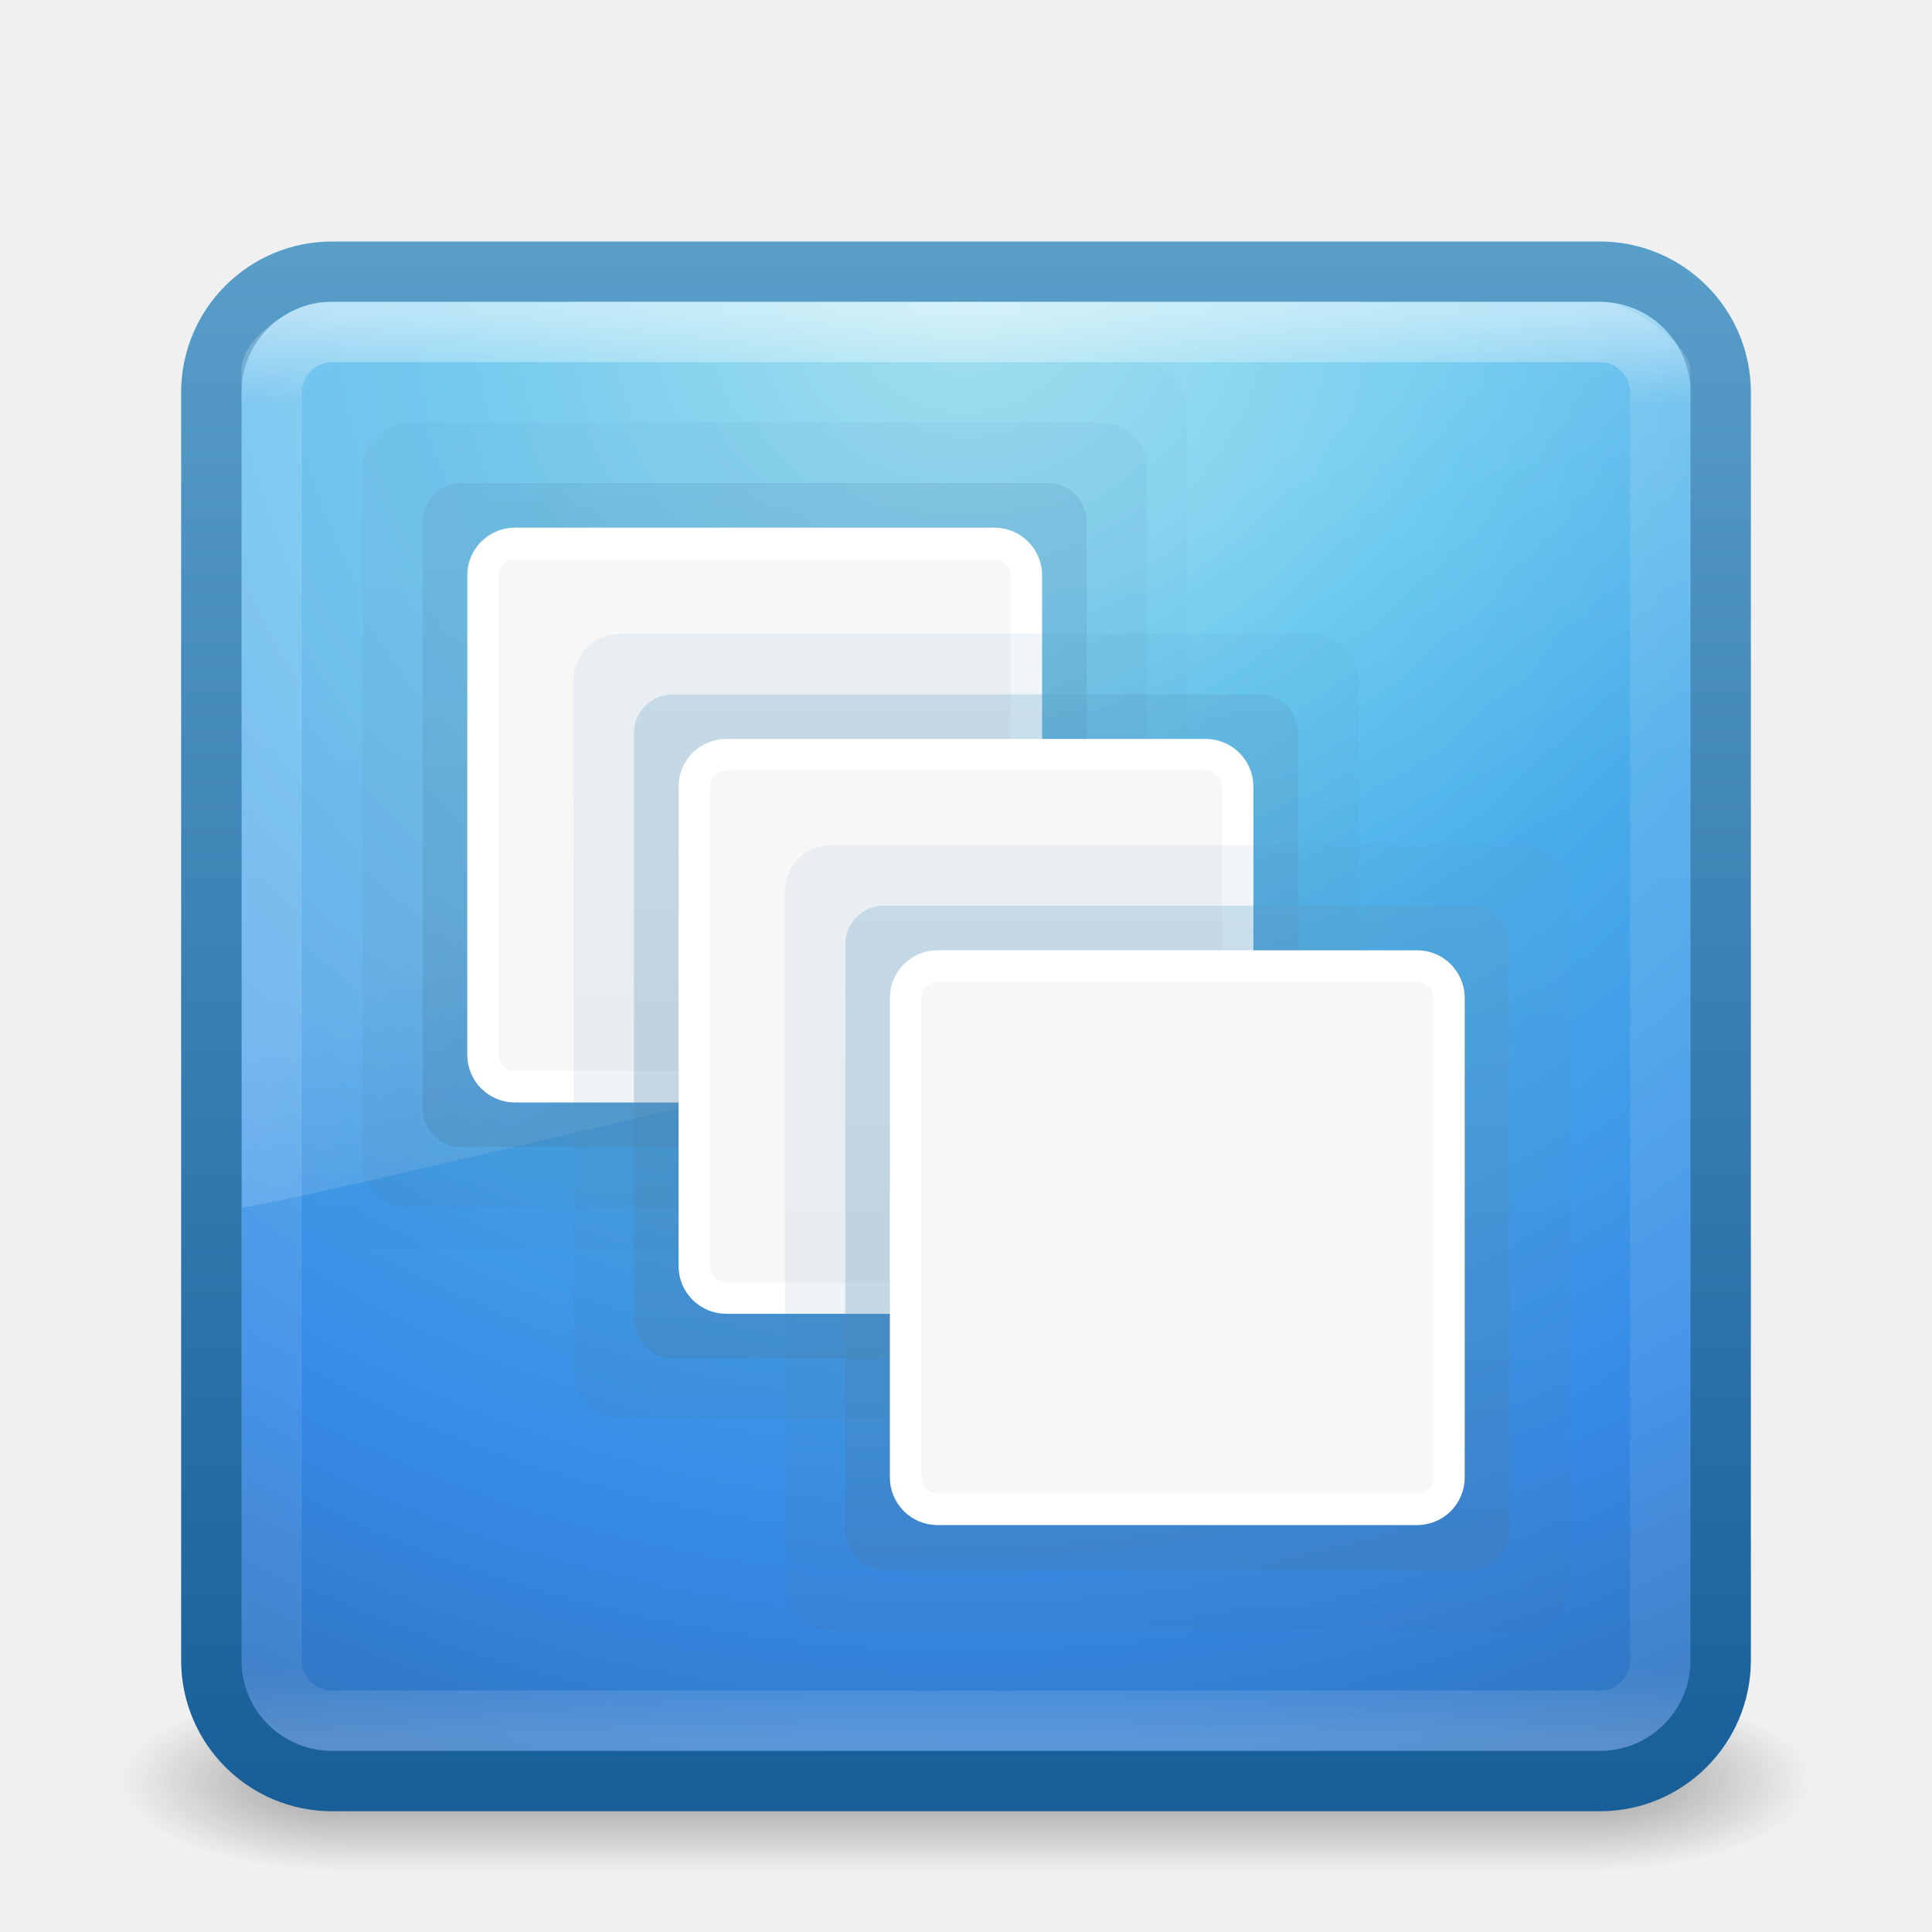
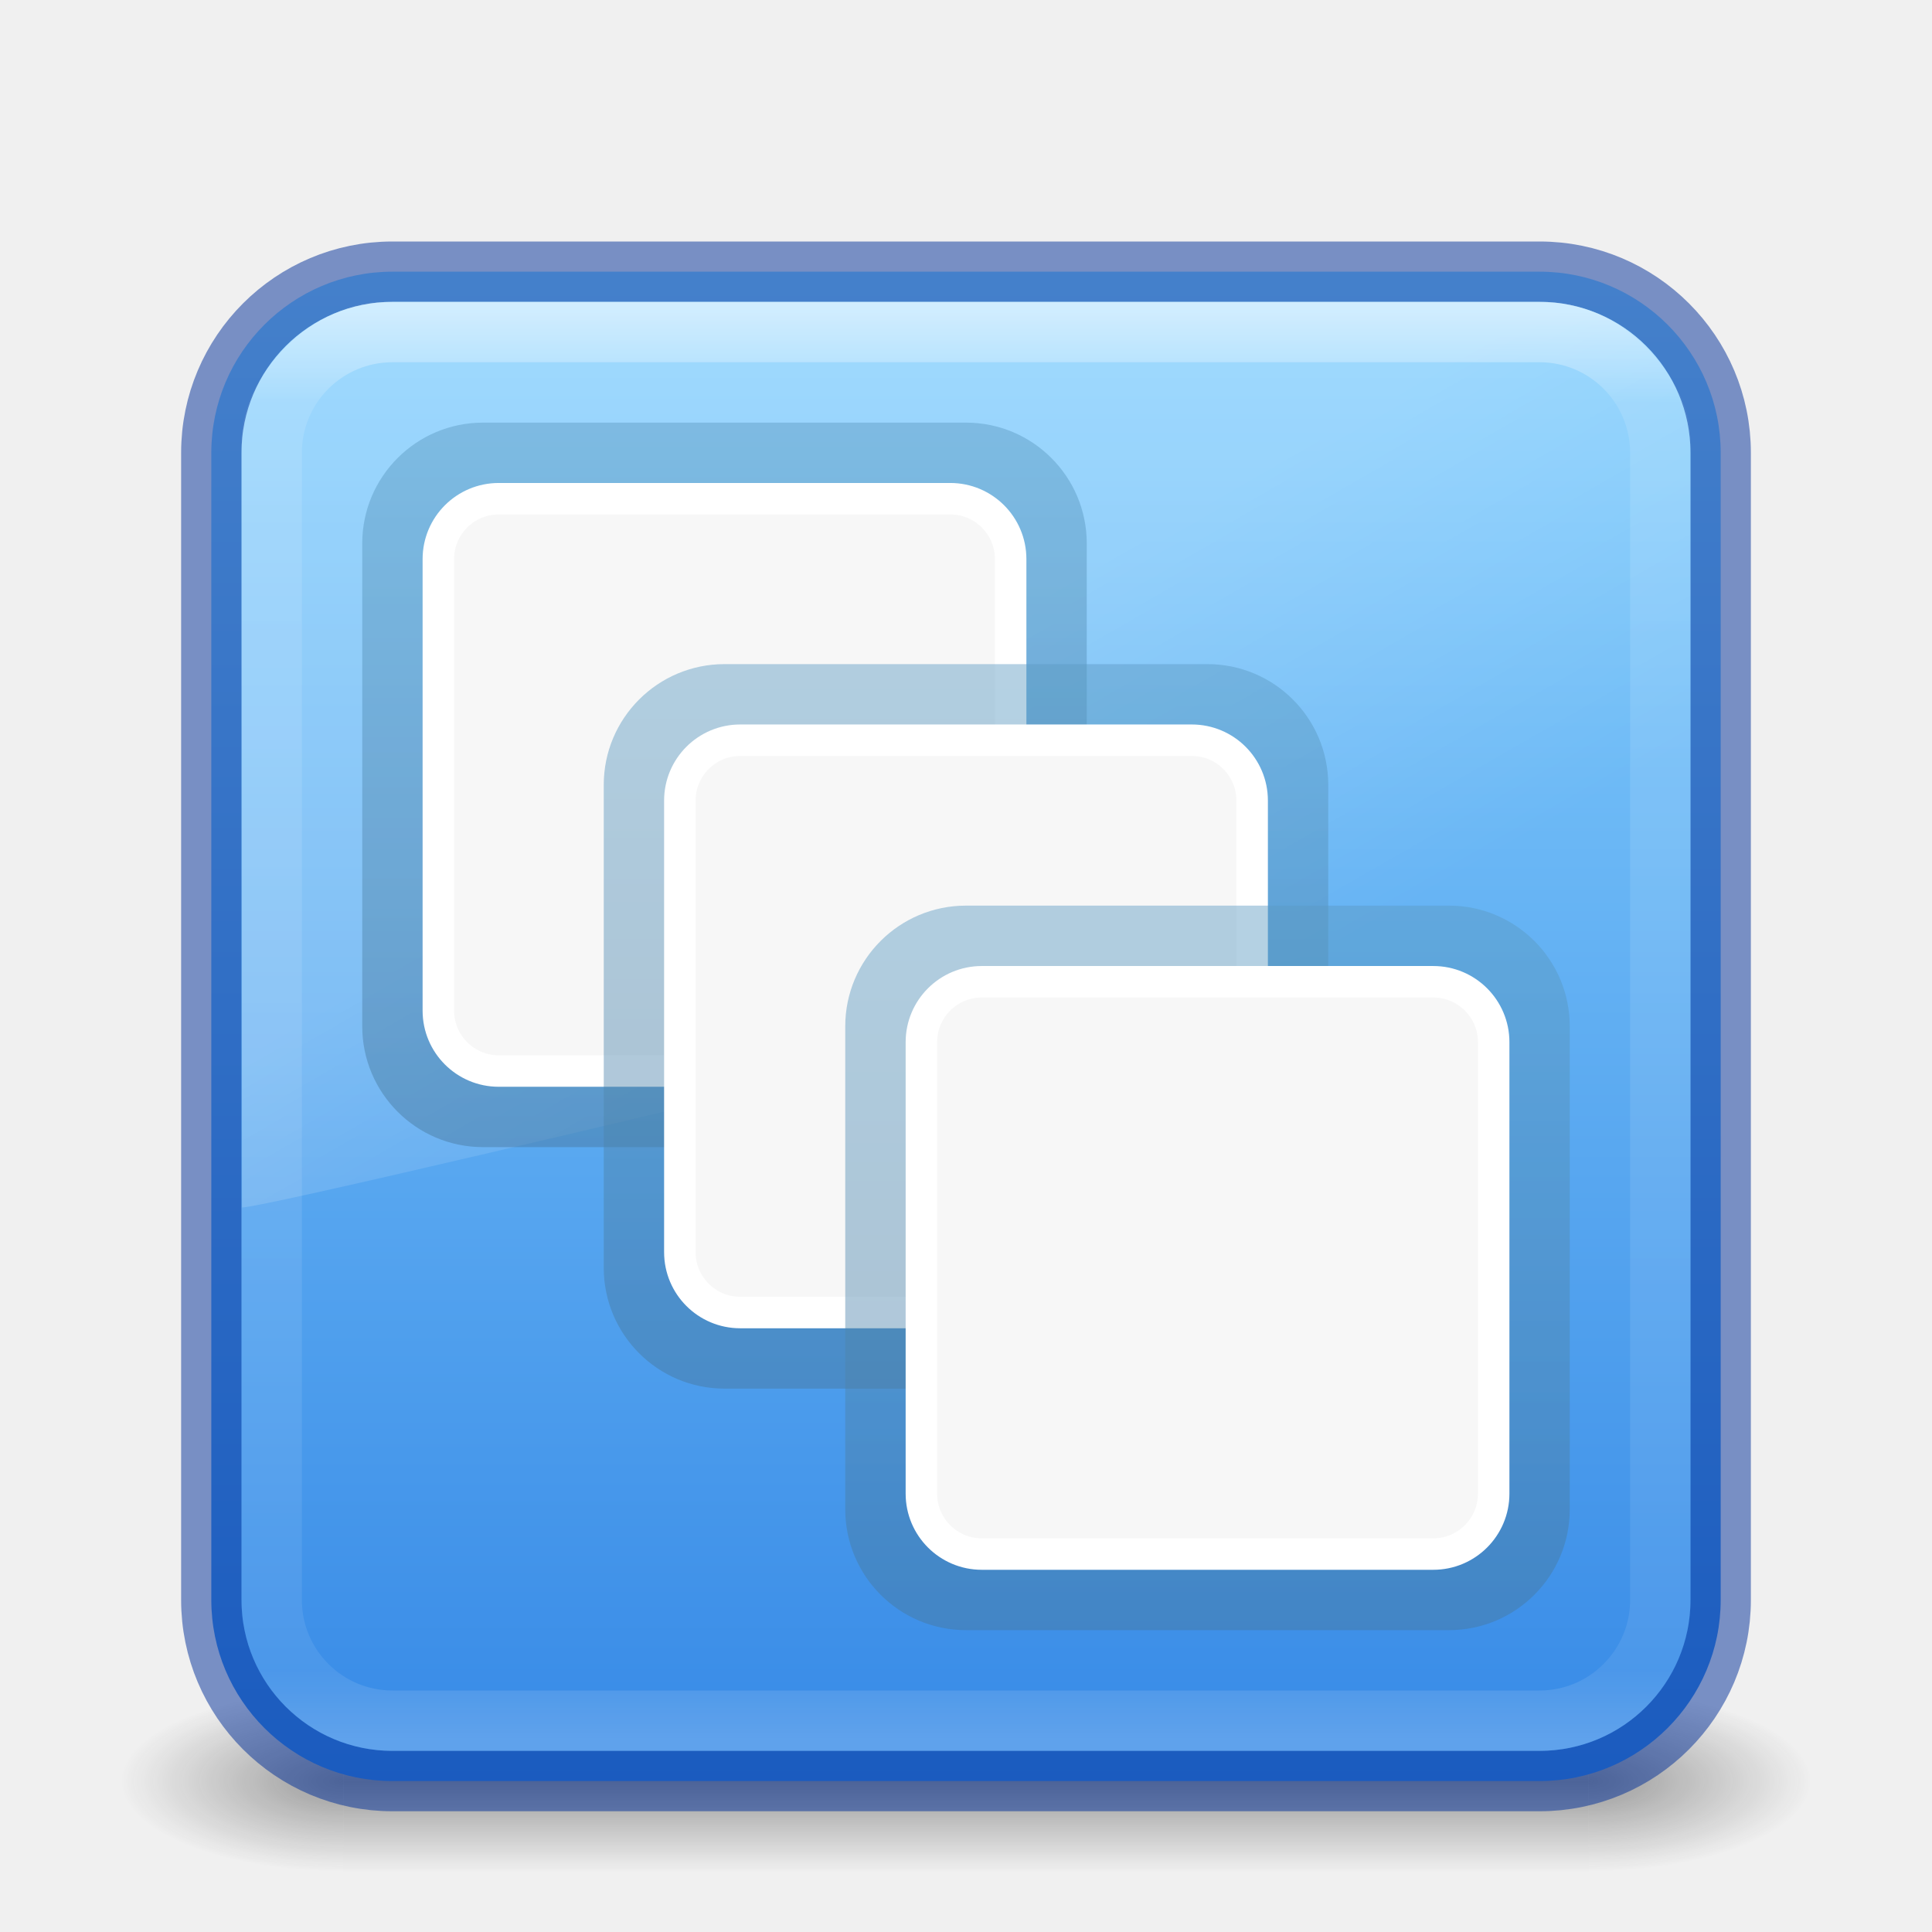
<svg xmlns="http://www.w3.org/2000/svg" xmlns:xlink="http://www.w3.org/1999/xlink" width="32px" height="32px" id="svg3351" version="1.1">
  <defs id="defs3353">
+     <linearGradient id="linearGradient75639">
+       <stop style="stop-color:#8cd5ff;stop-opacity:1" offset="0" id="stop75635" />
+       <stop style="stop-color:#3689e6;stop-opacity:1" offset="1" id="stop75637" />
+     </linearGradient>
    <linearGradient xlink:href="#linearGradient8265-821-176-38-919-66-249-7-7" id="linearGradient3189" gradientUnits="userSpaceOnUse" gradientTransform="matrix(0.5210403,0,0,0.8132711,3.47066,0.354424)" x1="16.626" y1="15.298" x2="20.055" y2="24.628" />
    <linearGradient id="linearGradient8265-821-176-38-919-66-249-7-7">
      <stop id="stop2687-1-9" style="stop-color:#ffffff;stop-opacity:1" offset="0" />
      <stop id="stop2689-5-4" style="stop-color:#ffffff;stop-opacity:0" offset="1" />
    </linearGradient>
    <linearGradient xlink:href="#linearGradient3924" id="linearGradient3192" gradientUnits="userSpaceOnUse" gradientTransform="matrix(0.6216216,0,0,0.6216216,1.081084,2.081087)" x1="24" y1="5" x2="24" y2="43" />
    <linearGradient id="linearGradient3924">
      <stop id="stop3926" style="stop-color:#ffffff;stop-opacity:1;" offset="0" />
      <stop offset="0.063" style="stop-color:#ffffff;stop-opacity:0.235;" id="stop3928" />
      <stop id="stop3930" style="stop-color:#ffffff;stop-opacity:0.157;" offset="0.951" />
      <stop id="stop3932" style="stop-color:#ffffff;stop-opacity:0.392;" offset="1" />
    </linearGradient>
    <radialGradient xlink:href="#linearGradient2867-449-88-871-390-598-476-591-434-148-57-177-8" id="radialGradient3195" gradientUnits="userSpaceOnUse" gradientTransform="matrix(1.2454146e-8,1.498071,-1.58478,-2.7600178e-8,29.39109,-6.355641)" cx="7.496" cy="8.45" fx="7.496" fy="8.45" r="20" />
    <linearGradient id="linearGradient2867-449-88-871-390-598-476-591-434-148-57-177-8">
      <stop offset="0" style="stop-color:#90dbec;stop-opacity:1;" id="stop3750-4" />
      <stop offset="0.262" style="stop-color:#55c1ec;stop-opacity:1;" id="stop3752-8" />
      <stop offset="0.705" style="stop-color:#3689e6;stop-opacity:1;" id="stop3754-1" />
      <stop offset="1" style="stop-color:#2b63a0;stop-opacity:1;" id="stop3756-0" />
    </linearGradient>
    <linearGradient xlink:href="#linearGradient3707-319-631-407-324-0" id="linearGradient3197" gradientUnits="userSpaceOnUse" gradientTransform="matrix(0.6410257,0,0,0.6410257,0.6153854,1.615384)" x1="24" y1="44" x2="24" y2="3.899" />
    <linearGradient id="linearGradient3707-319-631-407-324-0">
      <stop offset="0" style="stop-color:#185f9a;stop-opacity:1;" id="stop3760-4" />
      <stop offset="1" style="stop-color:#599ec9;stop-opacity:1;" id="stop3762-4" />
    </linearGradient>
    <radialGradient xlink:href="#linearGradient3688-166-749" id="radialGradient3163" gradientUnits="userSpaceOnUse" gradientTransform="matrix(2.003784,0,0,1.4,27.98813,-17.4)" cx="4.993" cy="43.5" fx="4.993" fy="43.5" r="2.5" />
    <linearGradient id="linearGradient3688-166-749">
      <stop id="stop2883" style="stop-color:#181818;stop-opacity:1" offset="0" />
      <stop id="stop2885" style="stop-color:#181818;stop-opacity:0" offset="1" />
    </linearGradient>
    <radialGradient xlink:href="#linearGradient3688-464-309" id="radialGradient3165" gradientUnits="userSpaceOnUse" gradientTransform="matrix(2.003784,0,0,1.4,-20.01187,-104.4)" cx="4.993" cy="43.5" fx="4.993" fy="43.5" r="2.5" />
    <linearGradient id="linearGradient3688-464-309">
      <stop id="stop2889" style="stop-color:#181818;stop-opacity:1" offset="0" />
      <stop id="stop2891" style="stop-color:#181818;stop-opacity:0" offset="1" />
    </linearGradient>
    <linearGradient xlink:href="#linearGradient3702-501-757" id="linearGradient3167" gradientUnits="userSpaceOnUse" x1="25.058" y1="47.028" x2="25.058" y2="39.999" />
    <linearGradient id="linearGradient3702-501-757">
      <stop id="stop2895" style="stop-color:#181818;stop-opacity:0" offset="0" />
      <stop id="stop2897" style="stop-color:#181818;stop-opacity:1" offset="0.5" />
      <stop id="stop2899" style="stop-color:#181818;stop-opacity:0" offset="1" />
    </linearGradient>
    <linearGradient xlink:href="#linearGradient3707-319-631-407-1-9-274-0" id="linearGradient3370-4" gradientUnits="userSpaceOnUse" x1="19.875" y1="44.52" x2="19.875" y2="5.25" gradientTransform="matrix(0.6111111,0,0,0.6111111,30.1393,1.722222)" />
    <linearGradient id="linearGradient3707-319-631-407-1-9-274-0">
      <stop offset="0" style="stop-color:#365a7c;stop-opacity:1" id="stop3776-3" />
      <stop offset="1" style="stop-color:#5ea1ca;stop-opacity:1;" id="stop3778-5" />
    </linearGradient>
-     <linearGradient xlink:href="#linearGradient3707-319-631-407-1-9-274-0" id="linearGradient136" gradientUnits="userSpaceOnUse" gradientTransform="matrix(0.55,0,0,0.5499999,28.52537,3.05)" x1="19.875" y1="44.52" x2="19.875" y2="5.25" />
+     <linearGradient xlink:href="#linearGradient3707-319-631-407-1-9-274-0" id="linearGradient136" gradientUnits="userSpaceOnUse" gradientTransform="matrix(0.605,0,0,0.6049999,0.66398,2.555)" x1="19.875" y1="44.52" x2="19.875" y2="5.25" />
    <linearGradient xlink:href="#linearGradient3707-319-631-407-1-9-274-0" id="linearGradient138" gradientUnits="userSpaceOnUse" gradientTransform="matrix(0.590909,0,0,0.590909,29.71734,2.272728)" x1="19.875" y1="44.52" x2="19.875" y2="5.25" />
    <linearGradient xlink:href="#linearGradient3707-319-631-407-1-9-274-0" id="linearGradient194" gradientUnits="userSpaceOnUse" gradientTransform="matrix(0.590909,0,0,0.590909,29.71734,2.272728)" x1="19.875" y1="44.52" x2="19.875" y2="5.25" />
-     <linearGradient xlink:href="#linearGradient3707-319-631-407-1-9-274-0" id="linearGradient196" gradientUnits="userSpaceOnUse" gradientTransform="matrix(0.55,0,0,0.5499999,28.52537,3.05)" x1="19.875" y1="44.52" x2="19.875" y2="5.25" />
+     <linearGradient xlink:href="#linearGradient3707-319-631-407-1-9-274-0" id="linearGradient196" gradientUnits="userSpaceOnUse" gradientTransform="matrix(0.55,0,0,0.5499999,1.239982,3.05)" x1="19.875" y1="44.52" x2="19.875" y2="5.25" />
    <linearGradient xlink:href="#linearGradient3707-319-631-407-1-9-274-0" id="linearGradient241" gradientUnits="userSpaceOnUse" gradientTransform="matrix(0.590909,0,0,0.590909,29.71734,2.272728)" x1="19.875" y1="44.52" x2="19.875" y2="5.25" />
-     <linearGradient xlink:href="#linearGradient3707-319-631-407-1-9-274-0" id="linearGradient243" gradientUnits="userSpaceOnUse" gradientTransform="matrix(0.55,0,0,0.5499999,28.52537,3.05)" x1="19.875" y1="44.52" x2="19.875" y2="5.25" />
+     <linearGradient xlink:href="#linearGradient3707-319-631-407-1-9-274-0" id="linearGradient243" gradientUnits="userSpaceOnUse" gradientTransform="matrix(0.605,0,0,0.6049999,0.16398,2.055)" x1="19.875" y1="44.52" x2="19.875" y2="5.25" />
+     <linearGradient xlink:href="#linearGradient75639" id="linearGradient75641" x1="12.518" y1="3.711" x2="12.518" y2="29.514" gradientUnits="userSpaceOnUse" />
  </defs>
-   <g id="layer1">
-     <g style="display:inline" id="g2036" transform="matrix(0.6999997,0,0,0.3333336,-0.8000003,15.33333)">
-       <g style="opacity:0.4" id="g3712" transform="matrix(1.052632,0,0,1.285713,-1.263158,-13.42854)">
-         <rect style="fill:url(#radialGradient3163);fill-opacity:1;stroke:none" id="rect2801" y="40" x="38" height="7" width="5" />
-         <rect style="fill:url(#radialGradient3165);fill-opacity:1;stroke:none" id="rect3696" transform="scale(-1,-1)" y="-47" x="-10" height="7" width="5" />
-         <rect style="fill:url(#linearGradient3167);fill-opacity:1;stroke:none" id="rect3700" y="40" x="10" height="7" width="28" />
-       </g>
-     </g>
-     <rect style="color:#000000;fill:url(#radialGradient3195);fill-opacity:1;fill-rule:nonzero;stroke:url(#linearGradient3197);stroke-width:1;stroke-linecap:round;stroke-linejoin:round;stroke-miterlimit:4;stroke-opacity:1;stroke-dasharray:none;stroke-dashoffset:0;marker:none;visibility:visible;display:inline;overflow:visible;enable-background:accumulate" id="rect5505" y="4.5" x="3.5" ry="2" rx="2" height="25" width="25" />
-     <rect style="opacity:0.5;fill:none;stroke:url(#linearGradient3192);stroke-width:1;stroke-linecap:round;stroke-linejoin:round;stroke-miterlimit:4;stroke-opacity:1;stroke-dasharray:none;stroke-dashoffset:0" id="rect6741-7" y="5.5" x="4.5" ry="1" rx="1" height="23" width="23" />
-     <path style="opacity:0.2;fill:url(#linearGradient3189);fill-opacity:1;fill-rule:evenodd;stroke:none" id="path3333" d="M 5.358,5 C 4.929,5 4,5.57 4,6.125 L 4.008,20 C 4.698,19.985 27.476,14.471 28,14.205 L 28,6.125 C 28,5.701 26.957,5 26.586,5 z" />
-     <rect style="color:#000000;display:inline;overflow:visible;visibility:visible;opacity:0.05;fill:url(#linearGradient3370-4);fill-opacity:1;fill-rule:nonzero;stroke:none;stroke-width:0.611;marker:none;enable-background:accumulate" id="rect3038-4-1-1" width="14.667" height="14.667" x="5" y="6" ry="0.862" rx="0.862" />
-     <g id="g149">
-       <rect style="color:#000000;display:inline;overflow:visible;visibility:visible;opacity:0.1;fill:url(#linearGradient138);fill-opacity:1;fill-rule:nonzero;stroke:none;stroke-width:0.591;marker:none;enable-background:accumulate" id="rect3038-4-1" width="13" height="13" x="6" y="7" ry="0.764" rx="0.764" />
-       <rect style="color:#000000;display:inline;overflow:visible;visibility:visible;opacity:0.25;fill:url(#linearGradient136);fill-opacity:1;fill-rule:nonzero;stroke:none;stroke-width:0.55;marker:none;enable-background:accumulate" id="rect3038-4" width="11" height="11" x="7" y="8" ry="0.647" rx="0.647" />
-       <rect style="color:#000000;display:inline;overflow:visible;visibility:visible;fill:#f7f7f7;fill-opacity:1;fill-rule:nonzero;stroke:#ffffff;stroke-width:0.521;stroke-linecap:butt;stroke-linejoin:miter;stroke-miterlimit:4;stroke-dasharray:none;stroke-dashoffset:0;stroke-opacity:1;marker:none;enable-background:accumulate" id="rect3038" width="9" height="9" x="8" y="9" ry="0.529" rx="0.529" />
-     </g>
-     <g id="g149-7-9" transform="translate(3.5,3.5)">
-       <rect style="color:#000000;display:inline;overflow:visible;visibility:visible;opacity:0.1;fill:url(#linearGradient241);fill-opacity:1;fill-rule:nonzero;stroke:none;stroke-width:0.591;marker:none;enable-background:accumulate" id="rect3038-4-1-5-1" width="13" height="13" x="6" y="7" ry="0.764" rx="0.764" />
-       <rect style="color:#000000;display:inline;overflow:visible;visibility:visible;opacity:0.25;fill:url(#linearGradient243);fill-opacity:1;fill-rule:nonzero;stroke:none;stroke-width:0.55;marker:none;enable-background:accumulate" id="rect3038-4-3-2" width="11" height="11" x="7" y="8" ry="0.647" rx="0.647" />
-       <rect style="color:#000000;display:inline;overflow:visible;visibility:visible;fill:#f7f7f7;fill-opacity:1;fill-rule:nonzero;stroke:#ffffff;stroke-width:0.521;stroke-linecap:butt;stroke-linejoin:miter;stroke-miterlimit:4;stroke-dasharray:none;stroke-dashoffset:0;stroke-opacity:1;marker:none;enable-background:accumulate" id="rect3038-5-7" width="9" height="9" x="8" y="9" ry="0.529" rx="0.529" />
-     </g>
-     <g id="g149-7" transform="translate(7,7)">
-       <rect style="color:#000000;display:inline;overflow:visible;visibility:visible;opacity:0.1;fill:url(#linearGradient194);fill-opacity:1;fill-rule:nonzero;stroke:none;stroke-width:0.591;marker:none;enable-background:accumulate" id="rect3038-4-1-5" width="13" height="13" x="6" y="7" ry="0.764" rx="0.764" />
-       <rect style="color:#000000;display:inline;overflow:visible;visibility:visible;opacity:0.25;fill:url(#linearGradient196);fill-opacity:1;fill-rule:nonzero;stroke:none;stroke-width:0.55;marker:none;enable-background:accumulate" id="rect3038-4-3" width="11" height="11" x="7" y="8" ry="0.647" rx="0.647" />
-       <rect style="color:#000000;display:inline;overflow:visible;visibility:visible;fill:#f7f7f7;fill-opacity:1;fill-rule:nonzero;stroke:#ffffff;stroke-width:0.521;stroke-linecap:butt;stroke-linejoin:miter;stroke-miterlimit:4;stroke-dasharray:none;stroke-dashoffset:0;stroke-opacity:1;marker:none;enable-background:accumulate" id="rect3038-5" width="9" height="9" x="8" y="9" ry="0.529" rx="0.529" />
+   <g style="display:inline" id="g2036" transform="matrix(0.6999997,0,0,0.3333336,-0.8000003,15.33333)">
+     <g style="opacity:0.4" id="g3712" transform="matrix(1.052632,0,0,1.285713,-1.263158,-13.42854)">
+       <rect style="fill:url(#radialGradient3163);fill-opacity:1;stroke:none" id="rect2801" y="40" x="38" height="7" width="5" />
+       <rect style="fill:url(#radialGradient3165);fill-opacity:1;stroke:none" id="rect3696" transform="scale(-1)" y="-47" x="-10" height="7" width="5" />
+       <rect style="fill:url(#linearGradient3167);fill-opacity:1;stroke:none" id="rect3700" y="40" x="10" height="7" width="28" />
    </g>
  </g>
+   <rect style="color:#000000;display:inline;overflow:visible;visibility:visible;fill:url(#linearGradient75641);fill-opacity:1;fill-rule:nonzero;stroke:none;stroke-width:1;stroke-linecap:round;stroke-linejoin:round;stroke-miterlimit:4;stroke-dasharray:none;stroke-dashoffset:0;stroke-opacity:1;marker:none;enable-background:accumulate" id="rect5505" y="4.5" x="3.5" ry="3" rx="3" height="25" width="25" />
+   <path style="opacity:0.2;fill:url(#linearGradient3189);fill-opacity:1;fill-rule:evenodd;stroke:none" id="path3333" d="M 6.341,5 C 5.262,5 4,6.128 4,7.334 L 4.008,20 C 4.698,19.985 27.476,14.471 28,14.205 V 7.227 C 28,6.353 26.937,5 25.585,5 Z" />
+   <g id="g149" transform="matrix(0.9917355,0,0,0.9917355,-0.9421486,-0.9338841)" style="stroke-width:1.008">
+     <rect style="color:#000000;display:inline;overflow:visible;visibility:visible;opacity:0.45;fill:url(#linearGradient136);fill-opacity:1;fill-rule:nonzero;stroke:none;stroke-width:0.555;marker:none;enable-background:accumulate" id="rect3038-4" width="12.1" height="12.1" x="7" y="8" ry="2.017" rx="2.017" />
+     <rect style="color:#000000;display:inline;overflow:visible;visibility:visible;fill:#f7f7f7;fill-opacity:1;fill-rule:nonzero;stroke:#ffffff;stroke-width:0.526;stroke-linecap:butt;stroke-linejoin:miter;stroke-miterlimit:4;stroke-dasharray:none;stroke-dashoffset:0;stroke-opacity:1;marker:none;enable-background:accumulate" id="rect3038" width="9.558" height="9.558" x="8.271" y="9.271" ry="1.008" rx="1.008" />
+   </g>
+   <g id="g149-7-9" transform="matrix(0.9917355,0,0,0.9917355,3.553719,3.561984)" style="stroke-width:1.008">
+     <rect style="color:#000000;display:inline;overflow:visible;visibility:visible;opacity:0.45;fill:url(#linearGradient243);fill-opacity:1;fill-rule:nonzero;stroke:none;stroke-width:0.555;marker:none;enable-background:accumulate" id="rect3038-4-3-2" width="12.1" height="12.1" x="6.5" y="7.5" ry="2.017" rx="2.017" />
+     <rect style="color:#000000;display:inline;overflow:visible;visibility:visible;fill:#f7f7f7;fill-opacity:1;fill-rule:nonzero;stroke:#ffffff;stroke-width:0.526;stroke-linecap:butt;stroke-linejoin:miter;stroke-miterlimit:4;stroke-dasharray:none;stroke-dashoffset:0;stroke-opacity:1;marker:none;enable-background:accumulate" id="rect3038-5-7" width="9.558" height="9.558" x="7.771" y="8.771" ry="1.008" rx="1.008" />
+   </g>
+   <g id="g149-7" transform="matrix(1.090909,0,0,1.090909,6.363636,6.272727)" style="stroke-width:0.917">
+     <rect style="color:#000000;display:inline;overflow:visible;visibility:visible;opacity:0.45;fill:url(#linearGradient196);fill-opacity:1;fill-rule:nonzero;stroke:none;stroke-width:0.504;marker:none;enable-background:accumulate" id="rect3038-4-3" width="11" height="11" x="7" y="8" ry="1.833" rx="1.833" />
+     <rect style="color:#000000;display:inline;overflow:visible;visibility:visible;fill:#f7f7f7;fill-opacity:1;fill-rule:nonzero;stroke:#ffffff;stroke-width:0.478;stroke-linecap:butt;stroke-linejoin:miter;stroke-miterlimit:4;stroke-dasharray:none;stroke-dashoffset:0;stroke-opacity:1;marker:none;enable-background:accumulate" id="rect3038-5" width="8.689" height="8.689" x="8.156" y="9.156" ry="0.917" rx="0.917" />
+   </g>
+   <rect style="color:#000000;display:inline;overflow:visible;visibility:visible;fill:none;fill-opacity:1;fill-rule:nonzero;stroke:#002e99;stroke-width:1;stroke-linecap:round;stroke-linejoin:round;stroke-miterlimit:4;stroke-dasharray:none;stroke-dashoffset:0;stroke-opacity:0.5;marker:none;enable-background:accumulate" id="rect71221" y="4.5" x="3.5" ry="3" rx="3" height="25" width="25" />
+   <rect style="opacity:0.5;fill:none;stroke:url(#linearGradient3192);stroke-width:1;stroke-linecap:round;stroke-linejoin:round;stroke-miterlimit:4;stroke-dasharray:none;stroke-dashoffset:0;stroke-opacity:1" id="rect6741-7" y="5.5" x="4.5" ry="2" rx="2" height="23" width="23" />
</svg>
